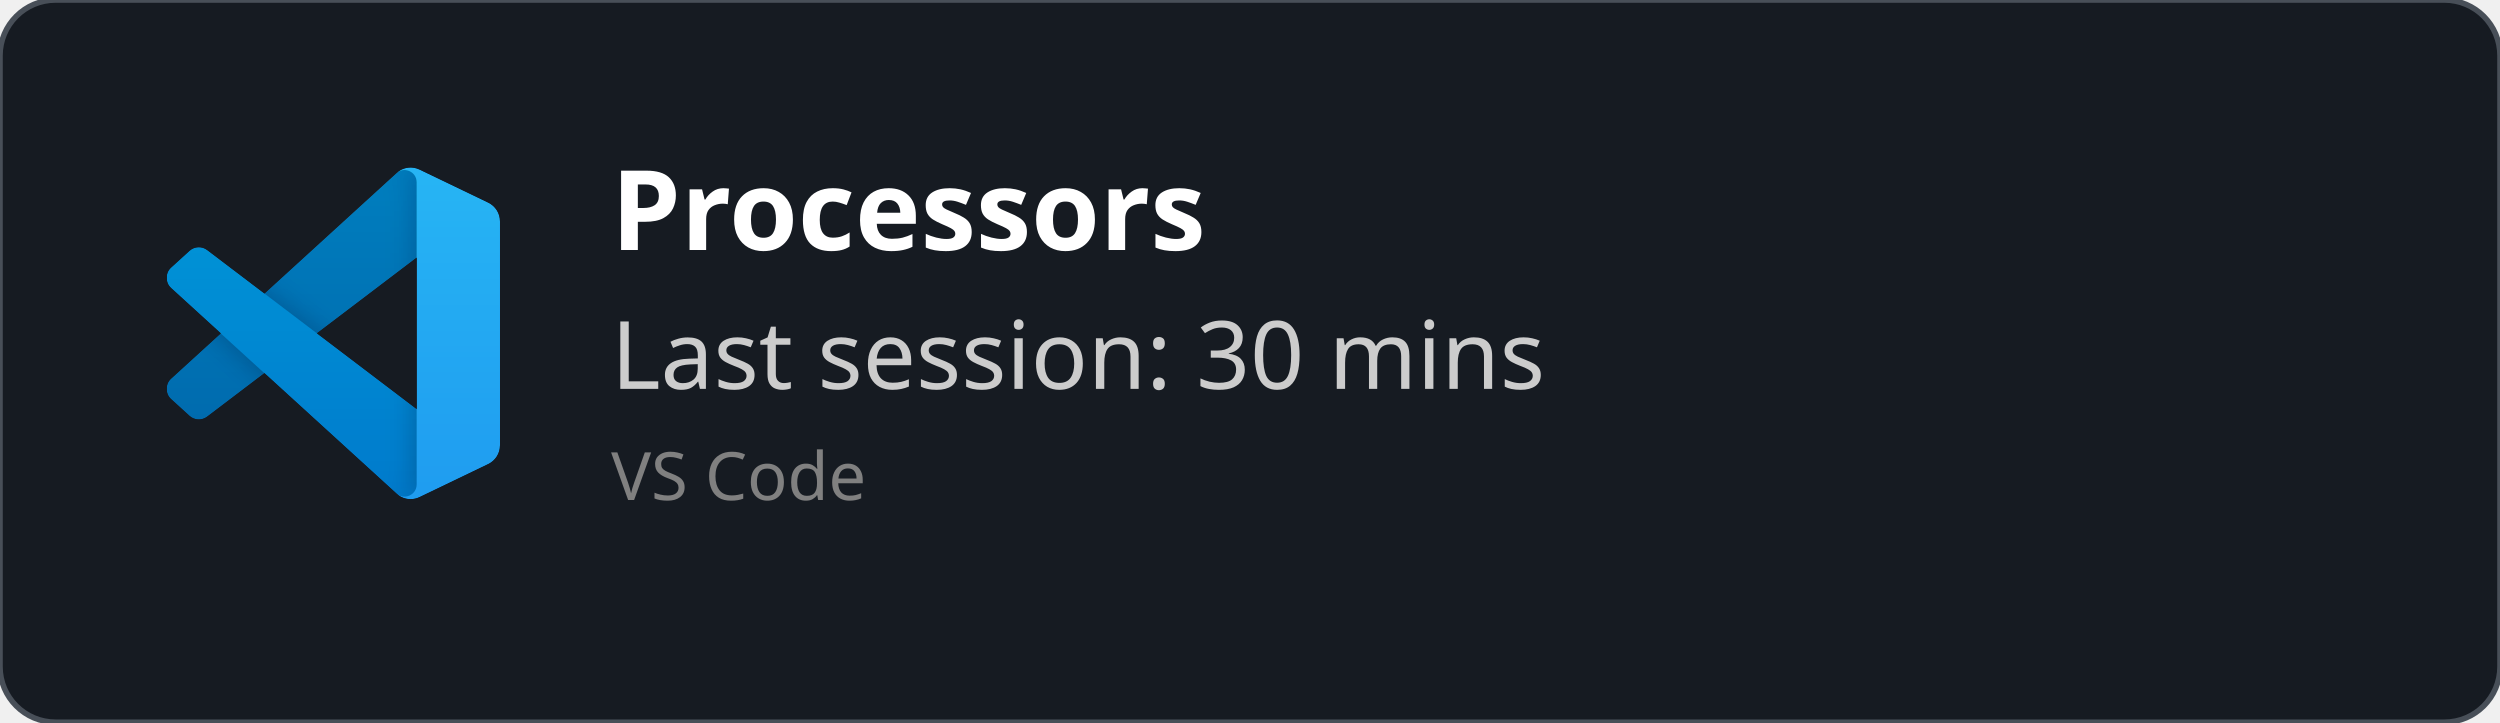
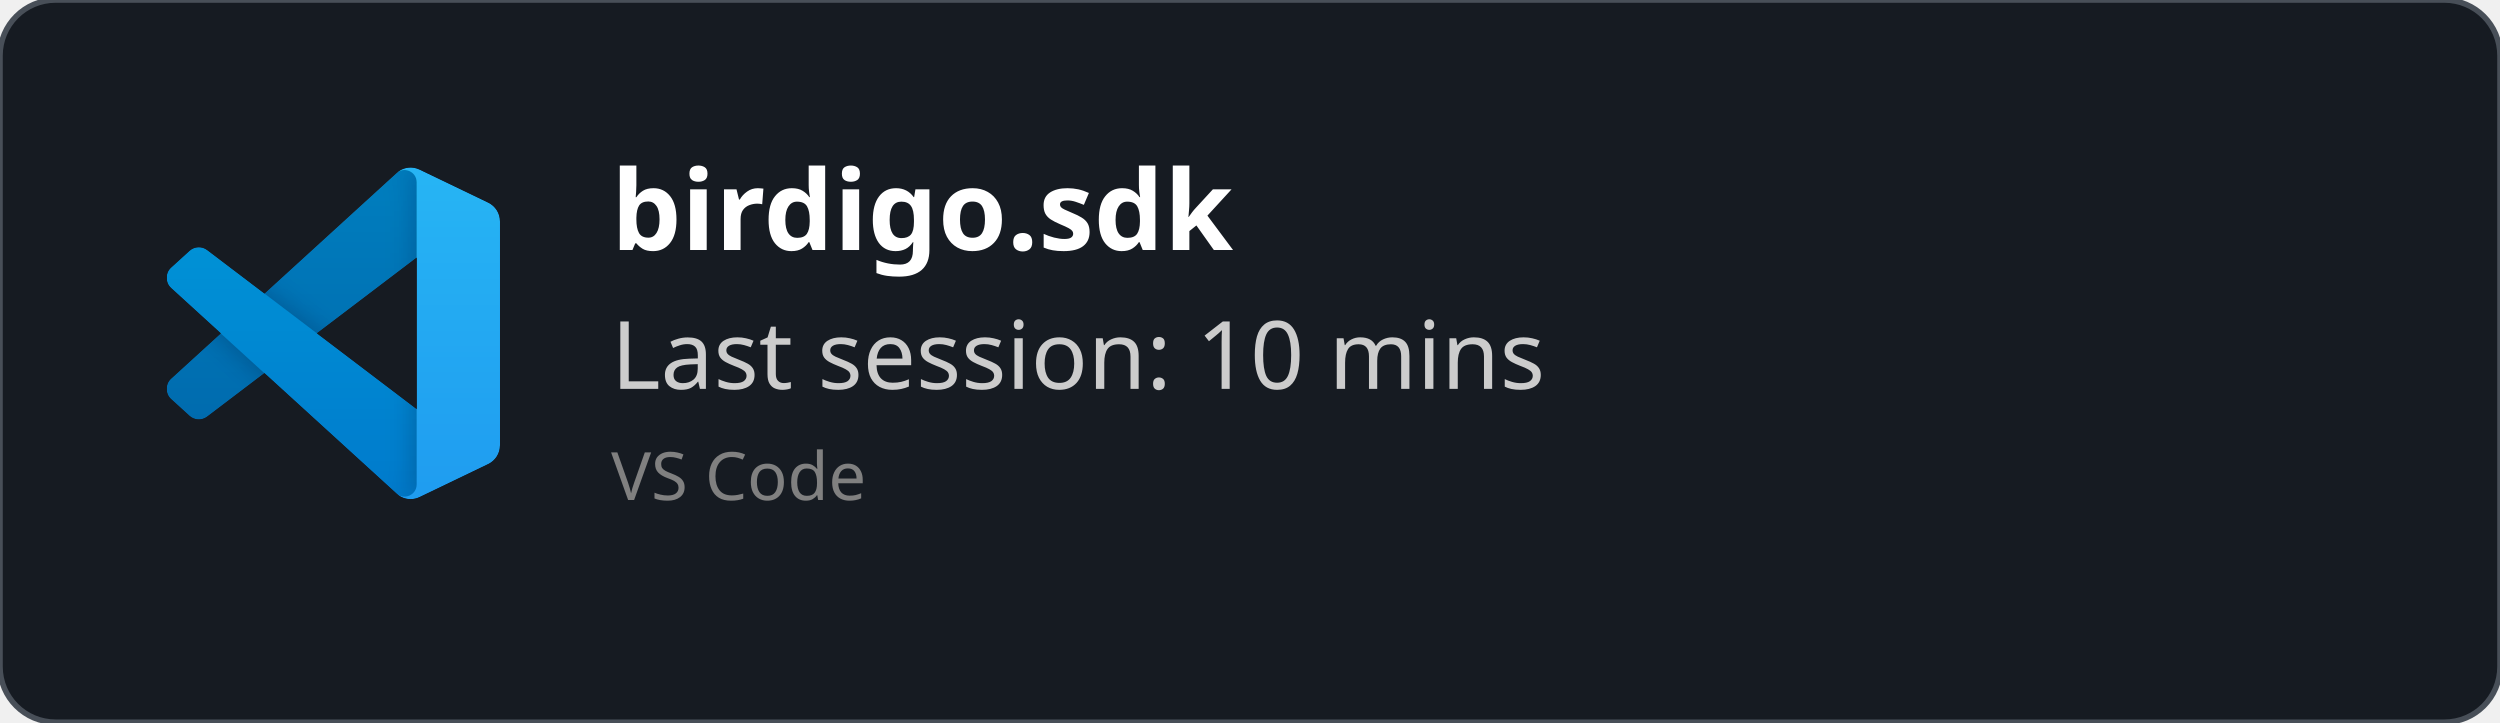
<svg xmlns="http://www.w3.org/2000/svg" width="450" height="130" viewBox="0 0 450 130" fill="none" role="img">
  <style>
    *{
        font-family: 'Segoe UI', Ubuntu, monospace
    }
    </style>
  <defs>
    <clipPath id="horizontalClip" x="20" y="20" width="500" height="200">
      <rect x="90" y="20" width="300" height="50" />
    </clipPath>
  </defs>
  <rect width="450" height="130" fill="rgba(22,27,34)" stroke="#484f58" stroke-width="1" fill-opacity="1" stroke-opacity="1" x="0" y="0" rx="10px" ry="10px">
    </rect>
  <svg width="60" height="60" x="30" y="30" viewBox="0 0 100 100" fill="none" id="vscode">
    <mask id="mask0" mask-type="alpha" maskUnits="userSpaceOnUse" x="0" y="0" width="100" height="100">
      <path fill-rule="evenodd" clip-rule="evenodd" d="M70.912 99.317C72.487 99.931 74.283 99.891 75.873 99.126L96.461 89.22C98.624 88.179 100 85.989 100 83.587V16.413C100 14.011 98.624 11.822 96.461 10.781L75.873 0.874C73.786 -0.13 71.345 0.116 69.513 1.447C69.252 1.637 69.003 1.849 68.769 2.083L29.355 38.041L12.187 25.01C10.589 23.797 8.354 23.896 6.869 25.246L1.363 30.255C-0.453 31.906 -0.455 34.763 1.359 36.417L16.247 50L1.359 63.583C-0.455 65.237 -0.453 68.094 1.363 69.745L6.869 74.754C8.354 76.104 10.589 76.204 12.187 74.99L29.355 61.959L68.769 97.917C69.392 98.541 70.125 99.01 70.912 99.317ZM75.015 27.299L45.109 50L75.015 72.701V27.299Z" fill="white" />
    </mask>
    <g mask="url(#mask0)">
      <path d="M96.461 10.796L75.857 0.876C73.472 -0.273 70.622 0.212 68.75 2.083L1.299 63.583C-0.516 65.237 -0.514 68.094 1.303 69.745L6.813 74.754C8.298 76.104 10.535 76.204 12.134 74.99L93.361 13.37C96.086 11.303 100 13.246 100 16.667V16.427C100 14.027 98.625 11.838 96.461 10.796Z" fill="#0065A9" />
      <g filter="url(#filter0_d)">
        <path d="M96.461 89.204L75.857 99.124C73.472 100.273 70.622 99.788 68.75 97.917L1.299 36.417C-0.516 34.763 -0.514 31.906 1.303 30.255L6.813 25.246C8.298 23.896 10.535 23.796 12.134 25.009L93.361 86.63C96.086 88.697 100 86.754 100 83.333V83.573C100 85.974 98.625 88.162 96.461 89.204Z" fill="#007ACC" />
      </g>
      <g filter="url(#filter1_d)">
        <path d="M75.858 99.126C73.472 100.274 70.622 99.788 68.75 97.917C71.056 100.223 75 98.59 75 95.328V4.672C75 1.41 71.056 -0.223 68.75 2.083C70.622 0.211 73.472 -0.274 75.858 0.874L96.459 10.781C98.623 11.822 100 14.011 100 16.413V83.587C100 85.989 98.623 88.179 96.459 89.22L75.858 99.126Z" fill="#1F9CF0" />
      </g>
      <g style="mix-blend-mode:overlay" opacity="0.25">
        <path fill-rule="evenodd" clip-rule="evenodd" d="M70.851 99.317C72.426 99.931 74.222 99.891 75.812 99.126L96.4 89.22C98.563 88.179 99.939 85.989 99.939 83.587V16.413C99.939 14.011 98.564 11.822 96.4 10.781L75.812 0.874C73.725 -0.13 71.284 0.116 69.453 1.447C69.191 1.637 68.942 1.849 68.708 2.083L29.294 38.041L12.126 25.01C10.528 23.796 8.293 23.896 6.809 25.246L1.302 30.255C-0.513 31.906 -0.515 34.763 1.298 36.417L16.186 50L1.298 63.583C-0.515 65.237 -0.513 68.094 1.302 69.745L6.809 74.754C8.293 76.104 10.528 76.204 12.126 74.99L29.294 61.959L68.708 97.917C69.332 98.54 70.064 99.01 70.851 99.317ZM74.954 27.299L45.048 50L74.954 72.701V27.299Z" fill="url(#paint0_linear)" />
      </g>
    </g>
    <defs>
      <filter id="filter0_d" x="-8.394" y="15.829" width="116.727" height="92.246" filterUnits="userSpaceOnUse" color-interpolation-filters="sRGB">
        <feFlood flood-opacity="0" result="BackgroundImageFix" />
        <feColorMatrix in="SourceAlpha" type="matrix" values="0 0 0 0 0 0 0 0 0 0 0 0 0 0 0 0 0 0 127 0" />
        <feOffset />
        <feGaussianBlur stdDeviation="4.167" />
        <feColorMatrix type="matrix" values="0 0 0 0 0 0 0 0 0 0 0 0 0 0 0 0 0 0 0.25 0" />
        <feBlend mode="overlay" in2="BackgroundImageFix" result="effect1_dropShadow" />
        <feBlend mode="normal" in="SourceGraphic" in2="effect1_dropShadow" result="shape" />
      </filter>
      <filter id="filter1_d" x="60.417" y="-8.076" width="47.917" height="116.151" filterUnits="userSpaceOnUse" color-interpolation-filters="sRGB">
        <feFlood flood-opacity="0" result="BackgroundImageFix" />
        <feColorMatrix in="SourceAlpha" type="matrix" values="0 0 0 0 0 0 0 0 0 0 0 0 0 0 0 0 0 0 127 0" />
        <feOffset />
        <feGaussianBlur stdDeviation="4.167" />
        <feColorMatrix type="matrix" values="0 0 0 0 0 0 0 0 0 0 0 0 0 0 0 0 0 0 0.25 0" />
        <feBlend mode="overlay" in2="BackgroundImageFix" result="effect1_dropShadow" />
        <feBlend mode="normal" in="SourceGraphic" in2="effect1_dropShadow" result="shape" />
      </filter>
      <linearGradient id="paint0_linear" x1="49.939" y1="0.258" x2="49.939" y2="99.742" gradientUnits="userSpaceOnUse">
        <stop stop-color="white" />
        <stop offset="1" stop-color="white" stop-opacity="0" />
      </linearGradient>
    </defs>
  </svg>
  <text x="110" y="45" font-size="20" clip-path="url(#horizontalClip)" font-weight="bold" font-family="Ubuntu" fill="white">
-     Processors
+     birdigo.sdk
    </text>
  <text x="110" y="70" font-size="17px" font-family="Ubuntu" fill="#ccc">
-     Last session: 30 mins
+     Last session: 10 mins
    </text>
  <text x="110" y="90" font-size="12px" font-family="Ubuntu" fill="grey">
    VS Code
    </text>
</svg>
